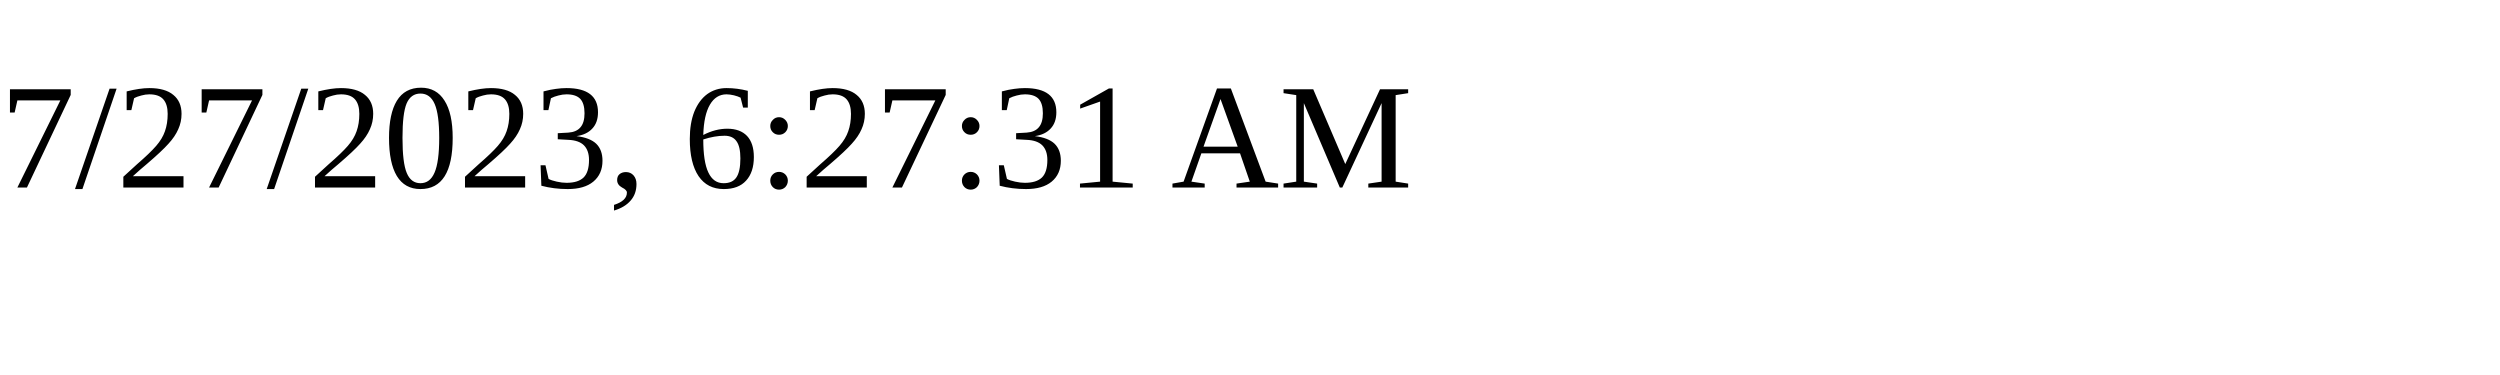
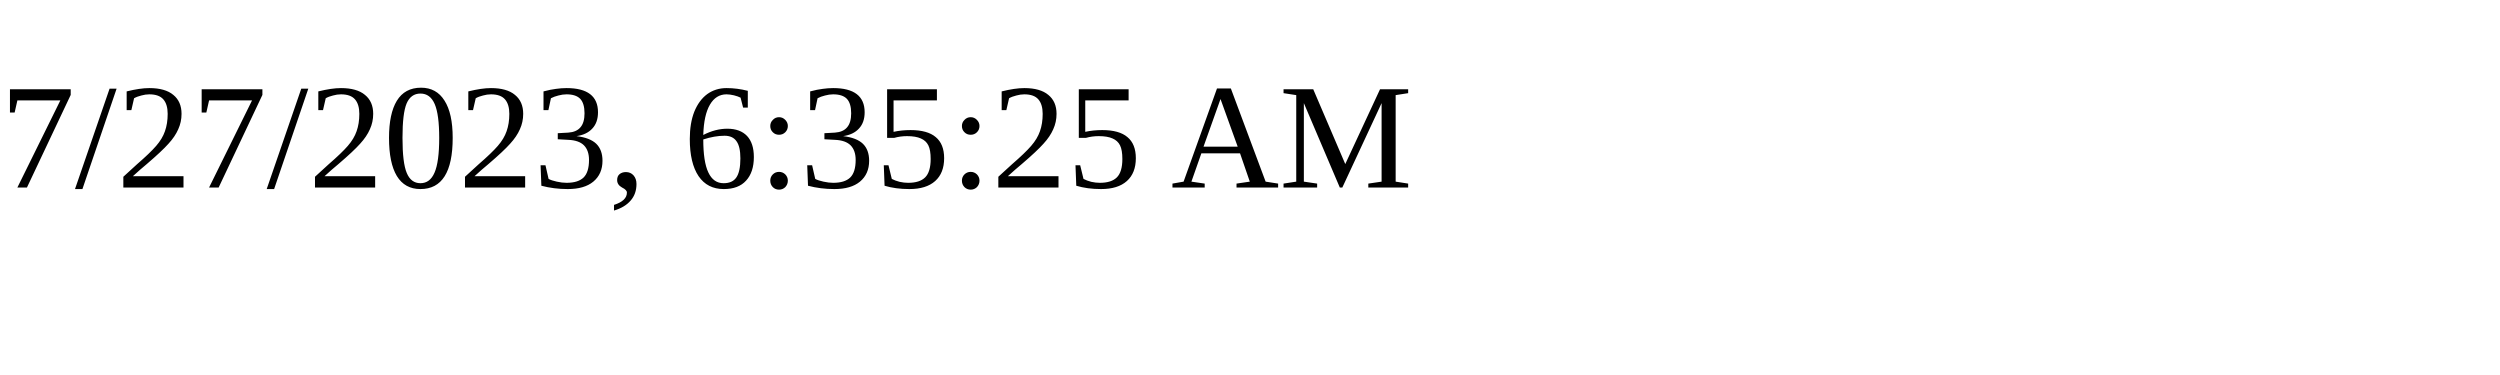
<svg xmlns="http://www.w3.org/2000/svg" height="30" width="200">
-   <text x="0" y="15">7/27/2023, 6:27:31 AM</text>
+   <text x="0" y="15">7/27/2023, 6:35:25 AM</text>
</svg>
